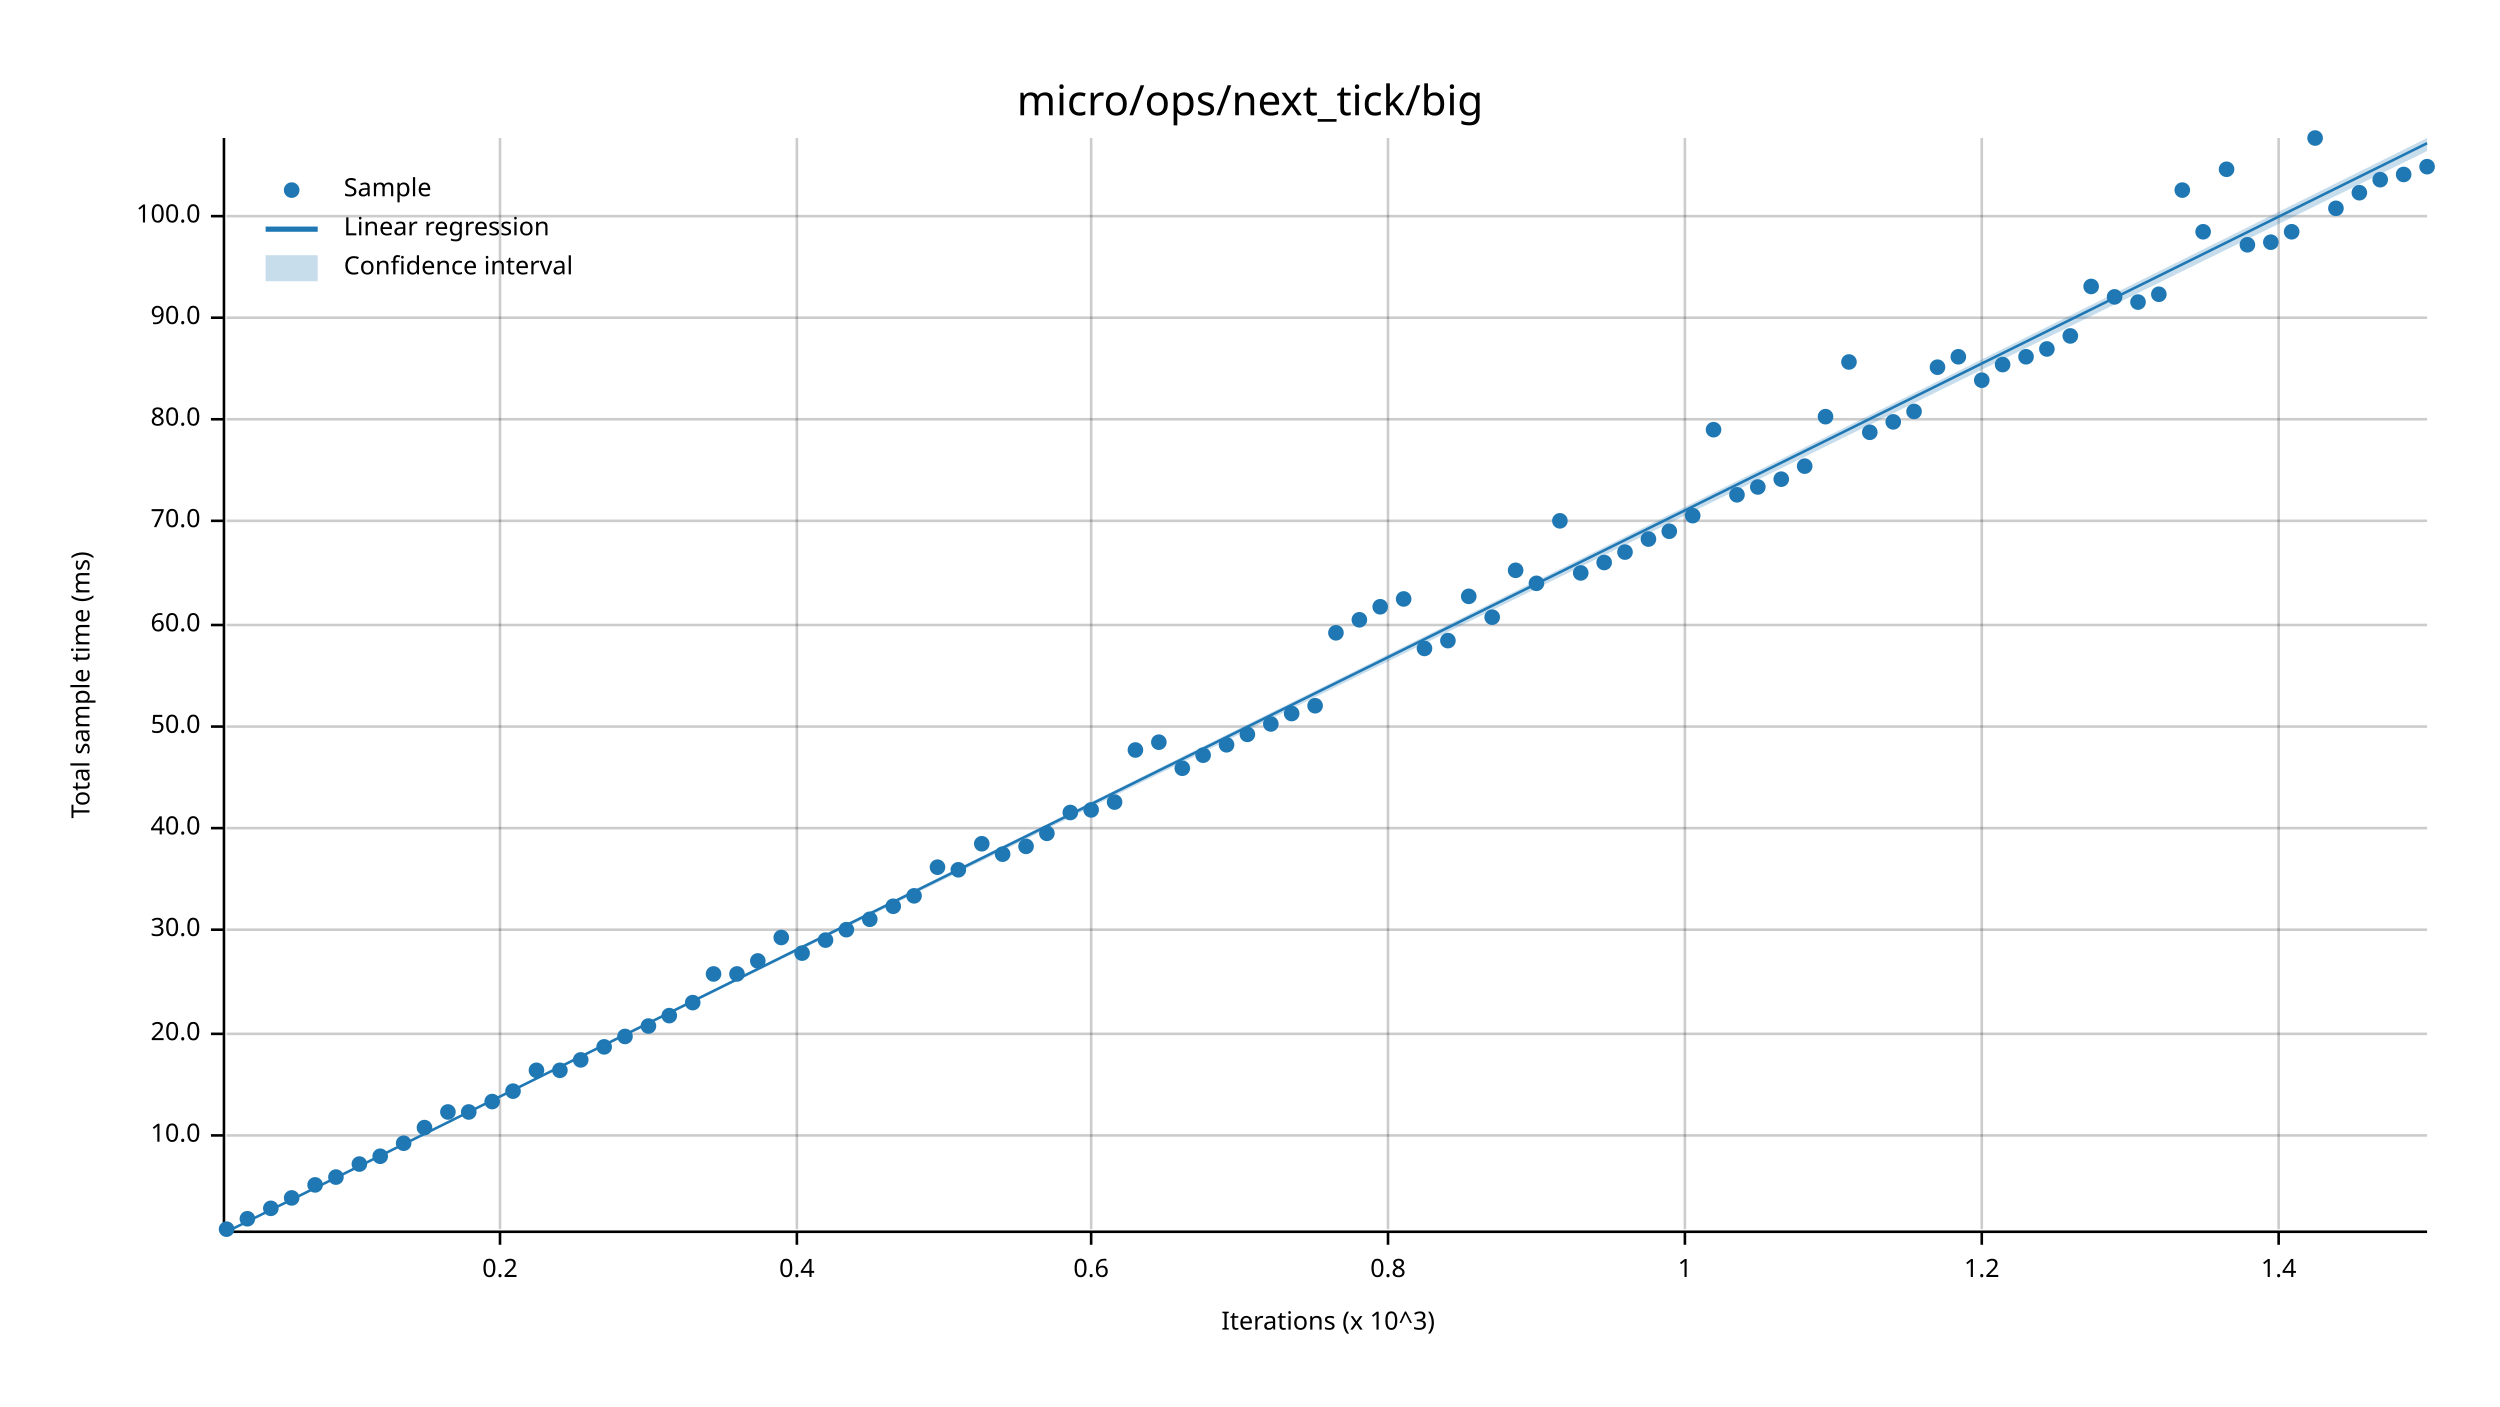
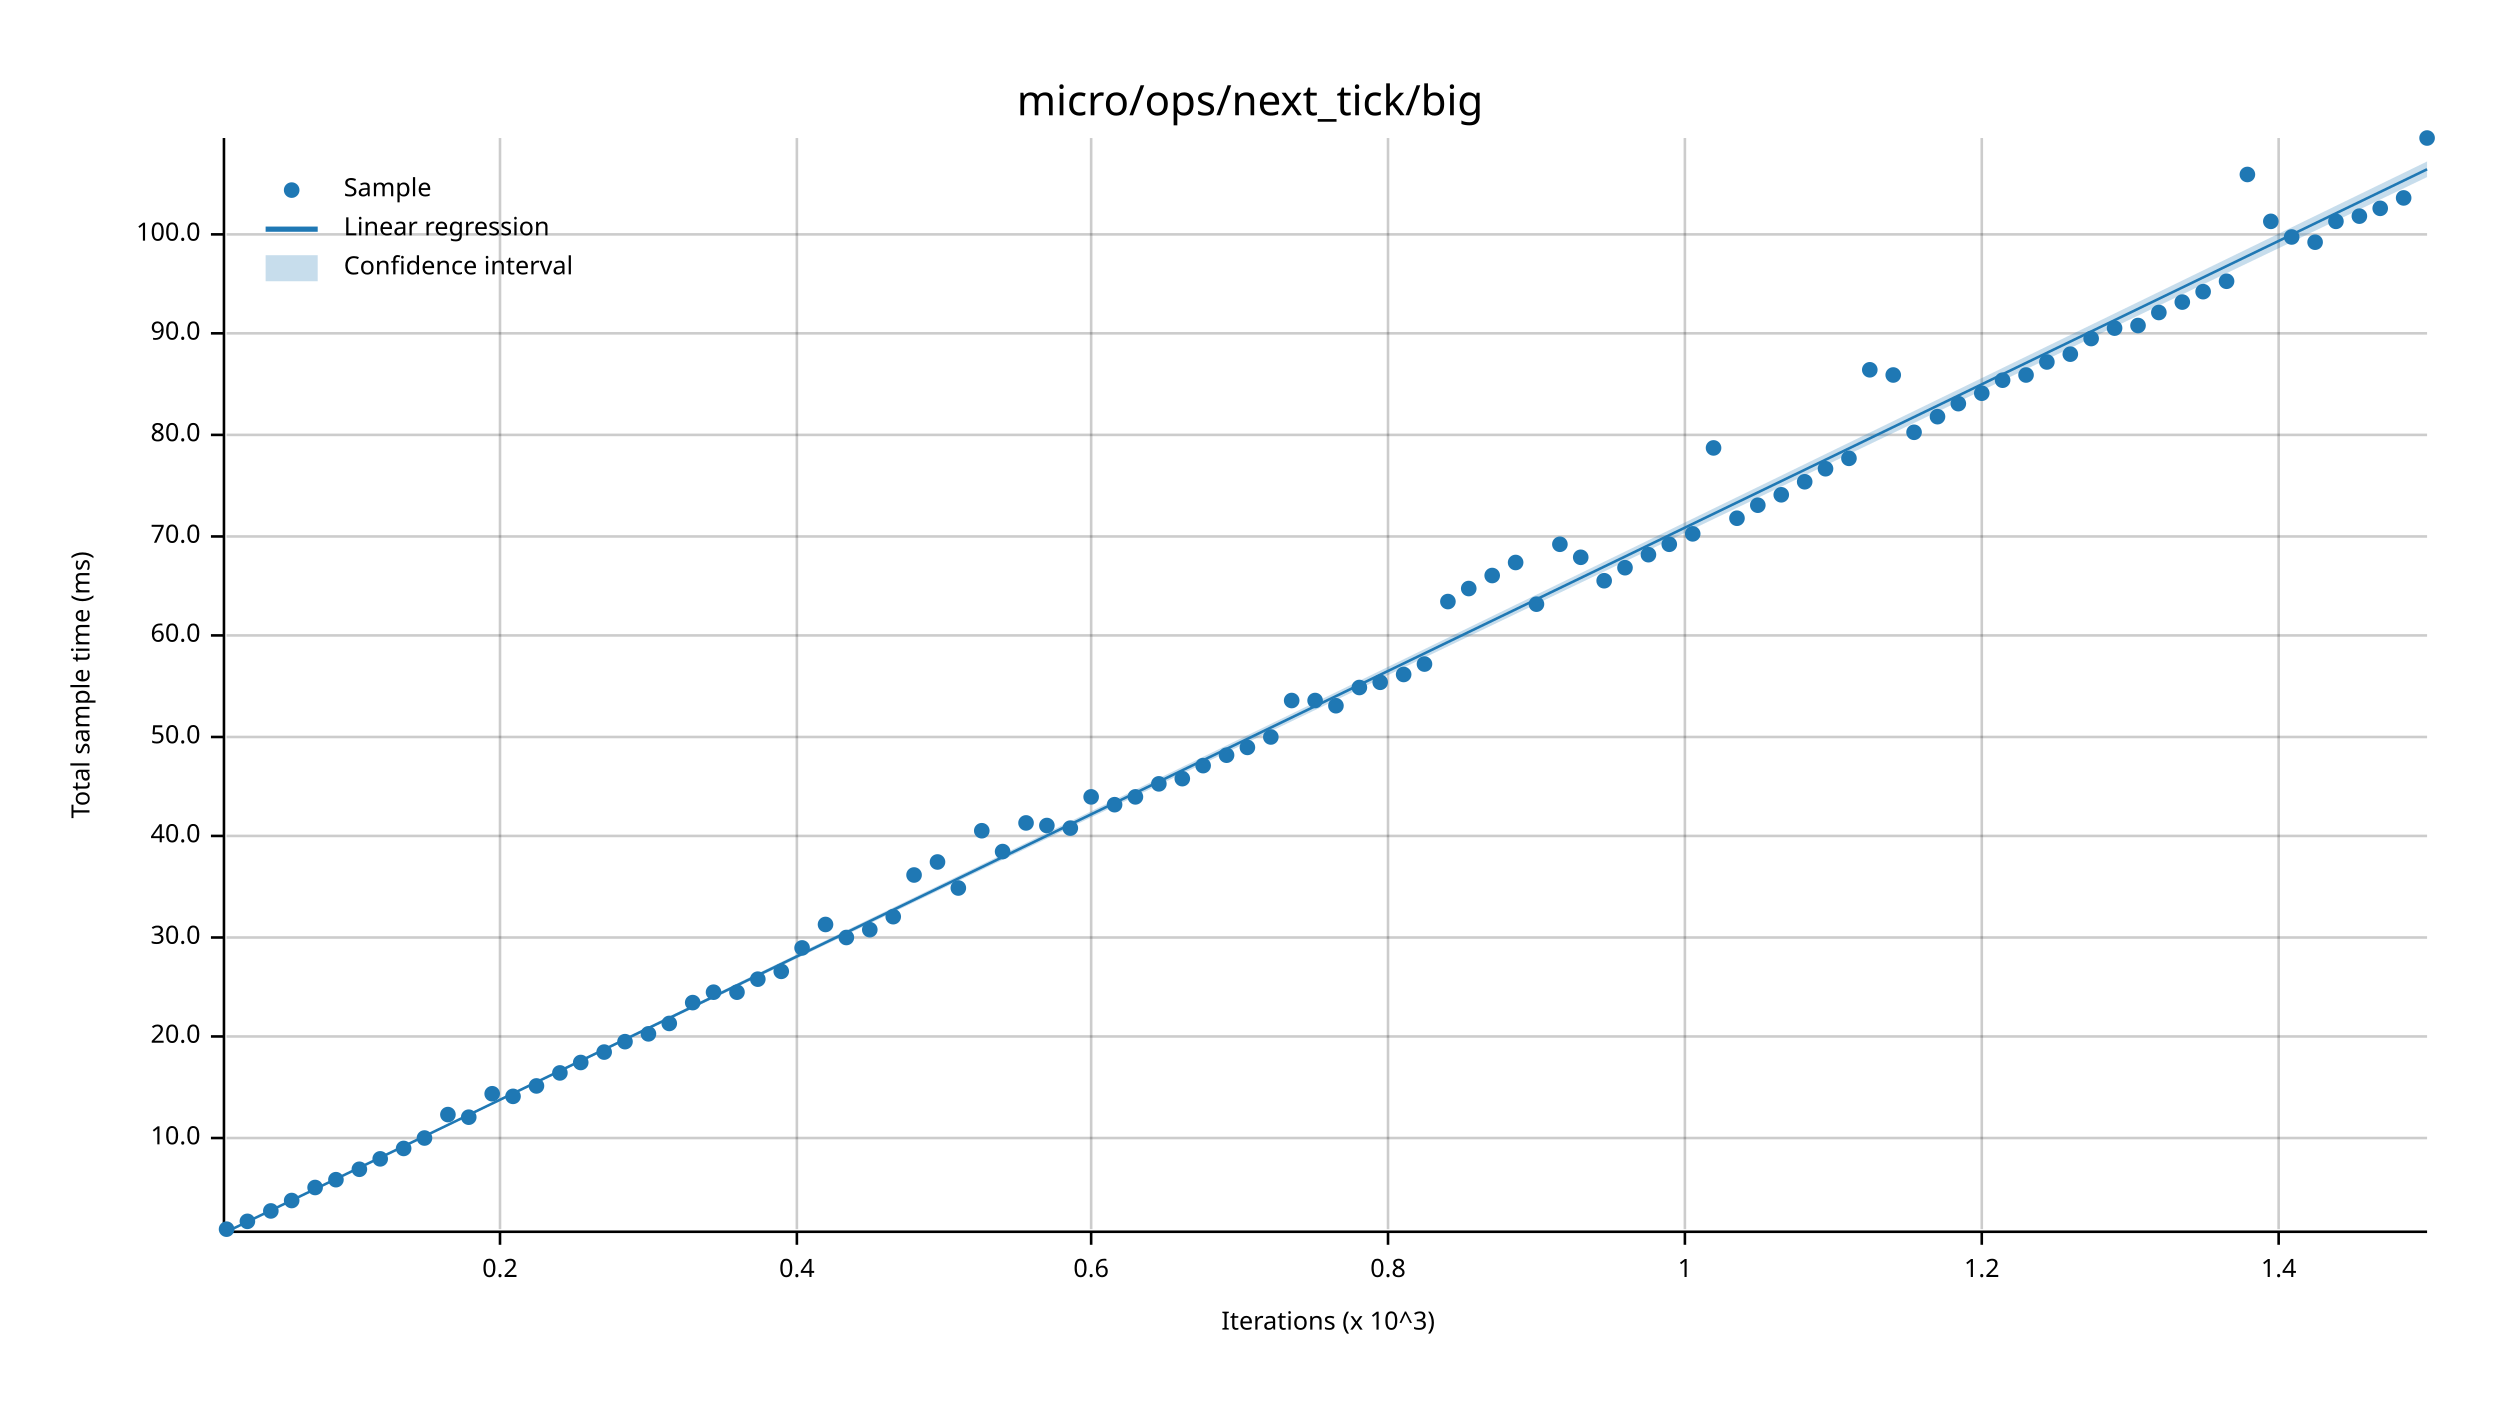
<svg xmlns="http://www.w3.org/2000/svg" width="960" height="540" viewBox="0 0 960 540">
  <text x="480" y="32" dy="0.76em" text-anchor="middle" font-family="sans-serif" font-size="16.129" opacity="1" fill="#000000">
micro/ops/next_tick/big
</text>
  <text x="27" y="263" dy="0.76em" text-anchor="middle" font-family="sans-serif" font-size="9.677" opacity="1" fill="#000000" transform="rotate(270, 27, 263)">
Total sample time (ms)
</text>
  <text x="510" y="513" dy="-0.5ex" text-anchor="middle" font-family="sans-serif" font-size="9.677" opacity="1" fill="#000000">
Iterations (x 10^3)
</text>
  <line opacity="0.2" stroke="#000000" stroke-width="1" x1="192" y1="472" x2="192" y2="53" />
  <line opacity="0.2" stroke="#000000" stroke-width="1" x1="306" y1="472" x2="306" y2="53" />
  <line opacity="0.2" stroke="#000000" stroke-width="1" x1="419" y1="472" x2="419" y2="53" />
  <line opacity="0.2" stroke="#000000" stroke-width="1" x1="533" y1="472" x2="533" y2="53" />
  <line opacity="0.2" stroke="#000000" stroke-width="1" x1="647" y1="472" x2="647" y2="53" />
  <line opacity="0.2" stroke="#000000" stroke-width="1" x1="761" y1="472" x2="761" y2="53" />
  <line opacity="0.2" stroke="#000000" stroke-width="1" x1="875" y1="472" x2="875" y2="53" />
-   <line opacity="0.2" stroke="#000000" stroke-width="1" x1="87" y1="436" x2="932" y2="436" />
-   <line opacity="0.2" stroke="#000000" stroke-width="1" x1="87" y1="397" x2="932" y2="397" />
-   <line opacity="0.2" stroke="#000000" stroke-width="1" x1="87" y1="357" x2="932" y2="357" />
-   <line opacity="0.2" stroke="#000000" stroke-width="1" x1="87" y1="318" x2="932" y2="318" />
-   <line opacity="0.2" stroke="#000000" stroke-width="1" x1="87" y1="279" x2="932" y2="279" />
-   <line opacity="0.2" stroke="#000000" stroke-width="1" x1="87" y1="240" x2="932" y2="240" />
-   <line opacity="0.2" stroke="#000000" stroke-width="1" x1="87" y1="200" x2="932" y2="200" />
-   <line opacity="0.2" stroke="#000000" stroke-width="1" x1="87" y1="161" x2="932" y2="161" />
-   <line opacity="0.2" stroke="#000000" stroke-width="1" x1="87" y1="122" x2="932" y2="122" />
-   <line opacity="0.2" stroke="#000000" stroke-width="1" x1="87" y1="83" x2="932" y2="83" />
+   <line opacity="0.2" stroke="#000000" stroke-width="1" x1="87" y1="437" x2="932" y2="437" />
+   <line opacity="0.2" stroke="#000000" stroke-width="1" x1="87" y1="398" x2="932" y2="398" />
+   <line opacity="0.2" stroke="#000000" stroke-width="1" x1="87" y1="360" x2="932" y2="360" />
+   <line opacity="0.2" stroke="#000000" stroke-width="1" x1="87" y1="321" x2="932" y2="321" />
+   <line opacity="0.2" stroke="#000000" stroke-width="1" x1="87" y1="283" x2="932" y2="283" />
+   <line opacity="0.2" stroke="#000000" stroke-width="1" x1="87" y1="244" x2="932" y2="244" />
+   <line opacity="0.2" stroke="#000000" stroke-width="1" x1="87" y1="206" x2="932" y2="206" />
+   <line opacity="0.2" stroke="#000000" stroke-width="1" x1="87" y1="167" x2="932" y2="167" />
+   <line opacity="0.2" stroke="#000000" stroke-width="1" x1="87" y1="128" x2="932" y2="128" />
+   <line opacity="0.2" stroke="#000000" stroke-width="1" x1="87" y1="90" x2="932" y2="90" />
  <polyline fill="none" opacity="1" stroke="#000000" stroke-width="1" points="86,53 86,472 " />
-   <text x="77" y="436" dy="0.5ex" text-anchor="end" font-family="sans-serif" font-size="9.677" opacity="1" fill="#000000">
+   <text x="77" y="437" dy="0.5ex" text-anchor="end" font-family="sans-serif" font-size="9.677" opacity="1" fill="#000000">
10.0
</text>
-   <polyline fill="none" opacity="1" stroke="#000000" stroke-width="1" points="81,436 86,436 " />
-   <text x="77" y="397" dy="0.5ex" text-anchor="end" font-family="sans-serif" font-size="9.677" opacity="1" fill="#000000">
+   <polyline fill="none" opacity="1" stroke="#000000" stroke-width="1" points="81,437 86,437 " />
+   <text x="77" y="398" dy="0.5ex" text-anchor="end" font-family="sans-serif" font-size="9.677" opacity="1" fill="#000000">
20.0
</text>
-   <polyline fill="none" opacity="1" stroke="#000000" stroke-width="1" points="81,397 86,397 " />
-   <text x="77" y="357" dy="0.5ex" text-anchor="end" font-family="sans-serif" font-size="9.677" opacity="1" fill="#000000">
+   <polyline fill="none" opacity="1" stroke="#000000" stroke-width="1" points="81,398 86,398 " />
+   <text x="77" y="360" dy="0.5ex" text-anchor="end" font-family="sans-serif" font-size="9.677" opacity="1" fill="#000000">
30.0
</text>
-   <polyline fill="none" opacity="1" stroke="#000000" stroke-width="1" points="81,357 86,357 " />
-   <text x="77" y="318" dy="0.5ex" text-anchor="end" font-family="sans-serif" font-size="9.677" opacity="1" fill="#000000">
+   <polyline fill="none" opacity="1" stroke="#000000" stroke-width="1" points="81,360 86,360 " />
+   <text x="77" y="321" dy="0.5ex" text-anchor="end" font-family="sans-serif" font-size="9.677" opacity="1" fill="#000000">
40.0
</text>
-   <polyline fill="none" opacity="1" stroke="#000000" stroke-width="1" points="81,318 86,318 " />
-   <text x="77" y="279" dy="0.5ex" text-anchor="end" font-family="sans-serif" font-size="9.677" opacity="1" fill="#000000">
+   <polyline fill="none" opacity="1" stroke="#000000" stroke-width="1" points="81,321 86,321 " />
+   <text x="77" y="283" dy="0.5ex" text-anchor="end" font-family="sans-serif" font-size="9.677" opacity="1" fill="#000000">
50.0
</text>
-   <polyline fill="none" opacity="1" stroke="#000000" stroke-width="1" points="81,279 86,279 " />
-   <text x="77" y="240" dy="0.5ex" text-anchor="end" font-family="sans-serif" font-size="9.677" opacity="1" fill="#000000">
+   <polyline fill="none" opacity="1" stroke="#000000" stroke-width="1" points="81,283 86,283 " />
+   <text x="77" y="244" dy="0.5ex" text-anchor="end" font-family="sans-serif" font-size="9.677" opacity="1" fill="#000000">
60.0
</text>
-   <polyline fill="none" opacity="1" stroke="#000000" stroke-width="1" points="81,240 86,240 " />
-   <text x="77" y="200" dy="0.5ex" text-anchor="end" font-family="sans-serif" font-size="9.677" opacity="1" fill="#000000">
+   <polyline fill="none" opacity="1" stroke="#000000" stroke-width="1" points="81,244 86,244 " />
+   <text x="77" y="206" dy="0.5ex" text-anchor="end" font-family="sans-serif" font-size="9.677" opacity="1" fill="#000000">
70.0
</text>
-   <polyline fill="none" opacity="1" stroke="#000000" stroke-width="1" points="81,200 86,200 " />
-   <text x="77" y="161" dy="0.5ex" text-anchor="end" font-family="sans-serif" font-size="9.677" opacity="1" fill="#000000">
+   <polyline fill="none" opacity="1" stroke="#000000" stroke-width="1" points="81,206 86,206 " />
+   <text x="77" y="167" dy="0.5ex" text-anchor="end" font-family="sans-serif" font-size="9.677" opacity="1" fill="#000000">
80.0
</text>
-   <polyline fill="none" opacity="1" stroke="#000000" stroke-width="1" points="81,161 86,161 " />
-   <text x="77" y="122" dy="0.5ex" text-anchor="end" font-family="sans-serif" font-size="9.677" opacity="1" fill="#000000">
+   <polyline fill="none" opacity="1" stroke="#000000" stroke-width="1" points="81,167 86,167 " />
+   <text x="77" y="128" dy="0.5ex" text-anchor="end" font-family="sans-serif" font-size="9.677" opacity="1" fill="#000000">
90.0
</text>
-   <polyline fill="none" opacity="1" stroke="#000000" stroke-width="1" points="81,122 86,122 " />
-   <text x="77" y="83" dy="0.5ex" text-anchor="end" font-family="sans-serif" font-size="9.677" opacity="1" fill="#000000">
+   <polyline fill="none" opacity="1" stroke="#000000" stroke-width="1" points="81,128 86,128 " />
+   <text x="77" y="90" dy="0.5ex" text-anchor="end" font-family="sans-serif" font-size="9.677" opacity="1" fill="#000000">
100.0
</text>
-   <polyline fill="none" opacity="1" stroke="#000000" stroke-width="1" points="81,83 86,83 " />
+   <polyline fill="none" opacity="1" stroke="#000000" stroke-width="1" points="81,90 86,90 " />
  <polyline fill="none" opacity="1" stroke="#000000" stroke-width="1" points="87,473 932,473 " />
  <text x="192" y="483" dy="0.76em" text-anchor="middle" font-family="sans-serif" font-size="9.677" opacity="1" fill="#000000">
0.2
</text>
  <polyline fill="none" opacity="1" stroke="#000000" stroke-width="1" points="192,473 192,478 " />
  <text x="306" y="483" dy="0.76em" text-anchor="middle" font-family="sans-serif" font-size="9.677" opacity="1" fill="#000000">
0.4
</text>
  <polyline fill="none" opacity="1" stroke="#000000" stroke-width="1" points="306,473 306,478 " />
  <text x="419" y="483" dy="0.76em" text-anchor="middle" font-family="sans-serif" font-size="9.677" opacity="1" fill="#000000">
0.6
</text>
  <polyline fill="none" opacity="1" stroke="#000000" stroke-width="1" points="419,473 419,478 " />
  <text x="533" y="483" dy="0.76em" text-anchor="middle" font-family="sans-serif" font-size="9.677" opacity="1" fill="#000000">
0.8
</text>
  <polyline fill="none" opacity="1" stroke="#000000" stroke-width="1" points="533,473 533,478 " />
  <text x="647" y="483" dy="0.76em" text-anchor="middle" font-family="sans-serif" font-size="9.677" opacity="1" fill="#000000">
1
</text>
  <polyline fill="none" opacity="1" stroke="#000000" stroke-width="1" points="647,473 647,478 " />
  <text x="761" y="483" dy="0.76em" text-anchor="middle" font-family="sans-serif" font-size="9.677" opacity="1" fill="#000000">
1.2
</text>
  <polyline fill="none" opacity="1" stroke="#000000" stroke-width="1" points="761,473 761,478 " />
  <text x="875" y="483" dy="0.76em" text-anchor="middle" font-family="sans-serif" font-size="9.677" opacity="1" fill="#000000">
1.4
</text>
  <polyline fill="none" opacity="1" stroke="#000000" stroke-width="1" points="875,473 875,478 " />
  <circle cx="87" cy="472" r="3" opacity="1" fill="#1F78B4" stroke="none" stroke-width="1" />
-   <circle cx="95" cy="468" r="3" opacity="1" fill="#1F78B4" stroke="none" stroke-width="1" />
-   <circle cx="104" cy="464" r="3" opacity="1" fill="#1F78B4" stroke="none" stroke-width="1" />
-   <circle cx="112" cy="460" r="3" opacity="1" fill="#1F78B4" stroke="none" stroke-width="1" />
-   <circle cx="121" cy="455" r="3" opacity="1" fill="#1F78B4" stroke="none" stroke-width="1" />
-   <circle cx="129" cy="452" r="3" opacity="1" fill="#1F78B4" stroke="none" stroke-width="1" />
-   <circle cx="138" cy="447" r="3" opacity="1" fill="#1F78B4" stroke="none" stroke-width="1" />
-   <circle cx="146" cy="444" r="3" opacity="1" fill="#1F78B4" stroke="none" stroke-width="1" />
-   <circle cx="155" cy="439" r="3" opacity="1" fill="#1F78B4" stroke="none" stroke-width="1" />
-   <circle cx="163" cy="433" r="3" opacity="1" fill="#1F78B4" stroke="none" stroke-width="1" />
-   <circle cx="172" cy="427" r="3" opacity="1" fill="#1F78B4" stroke="none" stroke-width="1" />
-   <circle cx="180" cy="427" r="3" opacity="1" fill="#1F78B4" stroke="none" stroke-width="1" />
-   <circle cx="189" cy="423" r="3" opacity="1" fill="#1F78B4" stroke="none" stroke-width="1" />
-   <circle cx="197" cy="419" r="3" opacity="1" fill="#1F78B4" stroke="none" stroke-width="1" />
-   <circle cx="206" cy="411" r="3" opacity="1" fill="#1F78B4" stroke="none" stroke-width="1" />
-   <circle cx="215" cy="411" r="3" opacity="1" fill="#1F78B4" stroke="none" stroke-width="1" />
-   <circle cx="223" cy="407" r="3" opacity="1" fill="#1F78B4" stroke="none" stroke-width="1" />
-   <circle cx="232" cy="402" r="3" opacity="1" fill="#1F78B4" stroke="none" stroke-width="1" />
-   <circle cx="240" cy="398" r="3" opacity="1" fill="#1F78B4" stroke="none" stroke-width="1" />
-   <circle cx="249" cy="394" r="3" opacity="1" fill="#1F78B4" stroke="none" stroke-width="1" />
-   <circle cx="257" cy="390" r="3" opacity="1" fill="#1F78B4" stroke="none" stroke-width="1" />
+   <circle cx="95" cy="469" r="3" opacity="1" fill="#1F78B4" stroke="none" stroke-width="1" />
+   <circle cx="104" cy="465" r="3" opacity="1" fill="#1F78B4" stroke="none" stroke-width="1" />
+   <circle cx="112" cy="461" r="3" opacity="1" fill="#1F78B4" stroke="none" stroke-width="1" />
+   <circle cx="121" cy="456" r="3" opacity="1" fill="#1F78B4" stroke="none" stroke-width="1" />
+   <circle cx="129" cy="453" r="3" opacity="1" fill="#1F78B4" stroke="none" stroke-width="1" />
+   <circle cx="138" cy="449" r="3" opacity="1" fill="#1F78B4" stroke="none" stroke-width="1" />
+   <circle cx="146" cy="445" r="3" opacity="1" fill="#1F78B4" stroke="none" stroke-width="1" />
+   <circle cx="155" cy="441" r="3" opacity="1" fill="#1F78B4" stroke="none" stroke-width="1" />
+   <circle cx="163" cy="437" r="3" opacity="1" fill="#1F78B4" stroke="none" stroke-width="1" />
+   <circle cx="172" cy="428" r="3" opacity="1" fill="#1F78B4" stroke="none" stroke-width="1" />
+   <circle cx="180" cy="429" r="3" opacity="1" fill="#1F78B4" stroke="none" stroke-width="1" />
+   <circle cx="189" cy="420" r="3" opacity="1" fill="#1F78B4" stroke="none" stroke-width="1" />
+   <circle cx="197" cy="421" r="3" opacity="1" fill="#1F78B4" stroke="none" stroke-width="1" />
+   <circle cx="206" cy="417" r="3" opacity="1" fill="#1F78B4" stroke="none" stroke-width="1" />
+   <circle cx="215" cy="412" r="3" opacity="1" fill="#1F78B4" stroke="none" stroke-width="1" />
+   <circle cx="223" cy="408" r="3" opacity="1" fill="#1F78B4" stroke="none" stroke-width="1" />
+   <circle cx="232" cy="404" r="3" opacity="1" fill="#1F78B4" stroke="none" stroke-width="1" />
+   <circle cx="240" cy="400" r="3" opacity="1" fill="#1F78B4" stroke="none" stroke-width="1" />
+   <circle cx="249" cy="397" r="3" opacity="1" fill="#1F78B4" stroke="none" stroke-width="1" />
+   <circle cx="257" cy="393" r="3" opacity="1" fill="#1F78B4" stroke="none" stroke-width="1" />
  <circle cx="266" cy="385" r="3" opacity="1" fill="#1F78B4" stroke="none" stroke-width="1" />
-   <circle cx="274" cy="374" r="3" opacity="1" fill="#1F78B4" stroke="none" stroke-width="1" />
-   <circle cx="283" cy="374" r="3" opacity="1" fill="#1F78B4" stroke="none" stroke-width="1" />
-   <circle cx="291" cy="369" r="3" opacity="1" fill="#1F78B4" stroke="none" stroke-width="1" />
-   <circle cx="300" cy="360" r="3" opacity="1" fill="#1F78B4" stroke="none" stroke-width="1" />
-   <circle cx="308" cy="366" r="3" opacity="1" fill="#1F78B4" stroke="none" stroke-width="1" />
-   <circle cx="317" cy="361" r="3" opacity="1" fill="#1F78B4" stroke="none" stroke-width="1" />
-   <circle cx="325" cy="357" r="3" opacity="1" fill="#1F78B4" stroke="none" stroke-width="1" />
-   <circle cx="334" cy="353" r="3" opacity="1" fill="#1F78B4" stroke="none" stroke-width="1" />
-   <circle cx="343" cy="348" r="3" opacity="1" fill="#1F78B4" stroke="none" stroke-width="1" />
-   <circle cx="351" cy="344" r="3" opacity="1" fill="#1F78B4" stroke="none" stroke-width="1" />
-   <circle cx="360" cy="333" r="3" opacity="1" fill="#1F78B4" stroke="none" stroke-width="1" />
-   <circle cx="368" cy="334" r="3" opacity="1" fill="#1F78B4" stroke="none" stroke-width="1" />
-   <circle cx="377" cy="324" r="3" opacity="1" fill="#1F78B4" stroke="none" stroke-width="1" />
-   <circle cx="385" cy="328" r="3" opacity="1" fill="#1F78B4" stroke="none" stroke-width="1" />
-   <circle cx="394" cy="325" r="3" opacity="1" fill="#1F78B4" stroke="none" stroke-width="1" />
-   <circle cx="402" cy="320" r="3" opacity="1" fill="#1F78B4" stroke="none" stroke-width="1" />
-   <circle cx="411" cy="312" r="3" opacity="1" fill="#1F78B4" stroke="none" stroke-width="1" />
-   <circle cx="419" cy="311" r="3" opacity="1" fill="#1F78B4" stroke="none" stroke-width="1" />
-   <circle cx="428" cy="308" r="3" opacity="1" fill="#1F78B4" stroke="none" stroke-width="1" />
-   <circle cx="436" cy="288" r="3" opacity="1" fill="#1F78B4" stroke="none" stroke-width="1" />
-   <circle cx="445" cy="285" r="3" opacity="1" fill="#1F78B4" stroke="none" stroke-width="1" />
-   <circle cx="454" cy="295" r="3" opacity="1" fill="#1F78B4" stroke="none" stroke-width="1" />
-   <circle cx="462" cy="290" r="3" opacity="1" fill="#1F78B4" stroke="none" stroke-width="1" />
-   <circle cx="471" cy="286" r="3" opacity="1" fill="#1F78B4" stroke="none" stroke-width="1" />
-   <circle cx="479" cy="282" r="3" opacity="1" fill="#1F78B4" stroke="none" stroke-width="1" />
-   <circle cx="488" cy="278" r="3" opacity="1" fill="#1F78B4" stroke="none" stroke-width="1" />
-   <circle cx="496" cy="274" r="3" opacity="1" fill="#1F78B4" stroke="none" stroke-width="1" />
-   <circle cx="505" cy="271" r="3" opacity="1" fill="#1F78B4" stroke="none" stroke-width="1" />
-   <circle cx="513" cy="243" r="3" opacity="1" fill="#1F78B4" stroke="none" stroke-width="1" />
-   <circle cx="522" cy="238" r="3" opacity="1" fill="#1F78B4" stroke="none" stroke-width="1" />
-   <circle cx="530" cy="233" r="3" opacity="1" fill="#1F78B4" stroke="none" stroke-width="1" />
-   <circle cx="539" cy="230" r="3" opacity="1" fill="#1F78B4" stroke="none" stroke-width="1" />
-   <circle cx="547" cy="249" r="3" opacity="1" fill="#1F78B4" stroke="none" stroke-width="1" />
-   <circle cx="556" cy="246" r="3" opacity="1" fill="#1F78B4" stroke="none" stroke-width="1" />
-   <circle cx="564" cy="229" r="3" opacity="1" fill="#1F78B4" stroke="none" stroke-width="1" />
-   <circle cx="573" cy="237" r="3" opacity="1" fill="#1F78B4" stroke="none" stroke-width="1" />
-   <circle cx="582" cy="219" r="3" opacity="1" fill="#1F78B4" stroke="none" stroke-width="1" />
-   <circle cx="590" cy="224" r="3" opacity="1" fill="#1F78B4" stroke="none" stroke-width="1" />
-   <circle cx="599" cy="200" r="3" opacity="1" fill="#1F78B4" stroke="none" stroke-width="1" />
-   <circle cx="607" cy="220" r="3" opacity="1" fill="#1F78B4" stroke="none" stroke-width="1" />
-   <circle cx="616" cy="216" r="3" opacity="1" fill="#1F78B4" stroke="none" stroke-width="1" />
-   <circle cx="624" cy="212" r="3" opacity="1" fill="#1F78B4" stroke="none" stroke-width="1" />
-   <circle cx="633" cy="207" r="3" opacity="1" fill="#1F78B4" stroke="none" stroke-width="1" />
-   <circle cx="641" cy="204" r="3" opacity="1" fill="#1F78B4" stroke="none" stroke-width="1" />
-   <circle cx="650" cy="198" r="3" opacity="1" fill="#1F78B4" stroke="none" stroke-width="1" />
-   <circle cx="658" cy="165" r="3" opacity="1" fill="#1F78B4" stroke="none" stroke-width="1" />
-   <circle cx="667" cy="190" r="3" opacity="1" fill="#1F78B4" stroke="none" stroke-width="1" />
-   <circle cx="675" cy="187" r="3" opacity="1" fill="#1F78B4" stroke="none" stroke-width="1" />
-   <circle cx="684" cy="184" r="3" opacity="1" fill="#1F78B4" stroke="none" stroke-width="1" />
-   <circle cx="693" cy="179" r="3" opacity="1" fill="#1F78B4" stroke="none" stroke-width="1" />
-   <circle cx="701" cy="160" r="3" opacity="1" fill="#1F78B4" stroke="none" stroke-width="1" />
-   <circle cx="710" cy="139" r="3" opacity="1" fill="#1F78B4" stroke="none" stroke-width="1" />
-   <circle cx="718" cy="166" r="3" opacity="1" fill="#1F78B4" stroke="none" stroke-width="1" />
-   <circle cx="727" cy="162" r="3" opacity="1" fill="#1F78B4" stroke="none" stroke-width="1" />
-   <circle cx="735" cy="158" r="3" opacity="1" fill="#1F78B4" stroke="none" stroke-width="1" />
-   <circle cx="744" cy="141" r="3" opacity="1" fill="#1F78B4" stroke="none" stroke-width="1" />
-   <circle cx="752" cy="137" r="3" opacity="1" fill="#1F78B4" stroke="none" stroke-width="1" />
-   <circle cx="761" cy="146" r="3" opacity="1" fill="#1F78B4" stroke="none" stroke-width="1" />
-   <circle cx="769" cy="140" r="3" opacity="1" fill="#1F78B4" stroke="none" stroke-width="1" />
-   <circle cx="778" cy="137" r="3" opacity="1" fill="#1F78B4" stroke="none" stroke-width="1" />
-   <circle cx="786" cy="134" r="3" opacity="1" fill="#1F78B4" stroke="none" stroke-width="1" />
-   <circle cx="795" cy="129" r="3" opacity="1" fill="#1F78B4" stroke="none" stroke-width="1" />
-   <circle cx="803" cy="110" r="3" opacity="1" fill="#1F78B4" stroke="none" stroke-width="1" />
-   <circle cx="812" cy="114" r="3" opacity="1" fill="#1F78B4" stroke="none" stroke-width="1" />
-   <circle cx="821" cy="116" r="3" opacity="1" fill="#1F78B4" stroke="none" stroke-width="1" />
-   <circle cx="829" cy="113" r="3" opacity="1" fill="#1F78B4" stroke="none" stroke-width="1" />
-   <circle cx="838" cy="73" r="3" opacity="1" fill="#1F78B4" stroke="none" stroke-width="1" />
-   <circle cx="846" cy="89" r="3" opacity="1" fill="#1F78B4" stroke="none" stroke-width="1" />
-   <circle cx="855" cy="65" r="3" opacity="1" fill="#1F78B4" stroke="none" stroke-width="1" />
-   <circle cx="863" cy="94" r="3" opacity="1" fill="#1F78B4" stroke="none" stroke-width="1" />
-   <circle cx="872" cy="93" r="3" opacity="1" fill="#1F78B4" stroke="none" stroke-width="1" />
-   <circle cx="880" cy="89" r="3" opacity="1" fill="#1F78B4" stroke="none" stroke-width="1" />
-   <circle cx="889" cy="53" r="3" opacity="1" fill="#1F78B4" stroke="none" stroke-width="1" />
-   <circle cx="897" cy="80" r="3" opacity="1" fill="#1F78B4" stroke="none" stroke-width="1" />
-   <circle cx="906" cy="74" r="3" opacity="1" fill="#1F78B4" stroke="none" stroke-width="1" />
-   <circle cx="914" cy="69" r="3" opacity="1" fill="#1F78B4" stroke="none" stroke-width="1" />
-   <circle cx="923" cy="67" r="3" opacity="1" fill="#1F78B4" stroke="none" stroke-width="1" />
-   <circle cx="932" cy="64" r="3" opacity="1" fill="#1F78B4" stroke="none" stroke-width="1" />
-   <polyline fill="none" opacity="1" stroke="#1F78B4" stroke-width="1" points="87,473 932,55 " />
-   <polygon opacity="0.25" fill="#1F78B4" points="87,473 932,58 932,53 " />
+   <circle cx="274" cy="381" r="3" opacity="1" fill="#1F78B4" stroke="none" stroke-width="1" />
+   <circle cx="283" cy="381" r="3" opacity="1" fill="#1F78B4" stroke="none" stroke-width="1" />
+   <circle cx="291" cy="376" r="3" opacity="1" fill="#1F78B4" stroke="none" stroke-width="1" />
+   <circle cx="300" cy="373" r="3" opacity="1" fill="#1F78B4" stroke="none" stroke-width="1" />
+   <circle cx="308" cy="364" r="3" opacity="1" fill="#1F78B4" stroke="none" stroke-width="1" />
+   <circle cx="317" cy="355" r="3" opacity="1" fill="#1F78B4" stroke="none" stroke-width="1" />
+   <circle cx="325" cy="360" r="3" opacity="1" fill="#1F78B4" stroke="none" stroke-width="1" />
+   <circle cx="334" cy="357" r="3" opacity="1" fill="#1F78B4" stroke="none" stroke-width="1" />
+   <circle cx="343" cy="352" r="3" opacity="1" fill="#1F78B4" stroke="none" stroke-width="1" />
+   <circle cx="351" cy="336" r="3" opacity="1" fill="#1F78B4" stroke="none" stroke-width="1" />
+   <circle cx="360" cy="331" r="3" opacity="1" fill="#1F78B4" stroke="none" stroke-width="1" />
+   <circle cx="368" cy="341" r="3" opacity="1" fill="#1F78B4" stroke="none" stroke-width="1" />
+   <circle cx="377" cy="319" r="3" opacity="1" fill="#1F78B4" stroke="none" stroke-width="1" />
+   <circle cx="385" cy="327" r="3" opacity="1" fill="#1F78B4" stroke="none" stroke-width="1" />
+   <circle cx="394" cy="316" r="3" opacity="1" fill="#1F78B4" stroke="none" stroke-width="1" />
+   <circle cx="402" cy="317" r="3" opacity="1" fill="#1F78B4" stroke="none" stroke-width="1" />
+   <circle cx="411" cy="318" r="3" opacity="1" fill="#1F78B4" stroke="none" stroke-width="1" />
+   <circle cx="419" cy="306" r="3" opacity="1" fill="#1F78B4" stroke="none" stroke-width="1" />
+   <circle cx="428" cy="309" r="3" opacity="1" fill="#1F78B4" stroke="none" stroke-width="1" />
+   <circle cx="436" cy="306" r="3" opacity="1" fill="#1F78B4" stroke="none" stroke-width="1" />
+   <circle cx="445" cy="301" r="3" opacity="1" fill="#1F78B4" stroke="none" stroke-width="1" />
+   <circle cx="454" cy="299" r="3" opacity="1" fill="#1F78B4" stroke="none" stroke-width="1" />
+   <circle cx="462" cy="294" r="3" opacity="1" fill="#1F78B4" stroke="none" stroke-width="1" />
+   <circle cx="471" cy="290" r="3" opacity="1" fill="#1F78B4" stroke="none" stroke-width="1" />
+   <circle cx="479" cy="287" r="3" opacity="1" fill="#1F78B4" stroke="none" stroke-width="1" />
+   <circle cx="488" cy="283" r="3" opacity="1" fill="#1F78B4" stroke="none" stroke-width="1" />
+   <circle cx="496" cy="269" r="3" opacity="1" fill="#1F78B4" stroke="none" stroke-width="1" />
+   <circle cx="505" cy="269" r="3" opacity="1" fill="#1F78B4" stroke="none" stroke-width="1" />
+   <circle cx="513" cy="271" r="3" opacity="1" fill="#1F78B4" stroke="none" stroke-width="1" />
+   <circle cx="522" cy="264" r="3" opacity="1" fill="#1F78B4" stroke="none" stroke-width="1" />
+   <circle cx="530" cy="262" r="3" opacity="1" fill="#1F78B4" stroke="none" stroke-width="1" />
+   <circle cx="539" cy="259" r="3" opacity="1" fill="#1F78B4" stroke="none" stroke-width="1" />
+   <circle cx="547" cy="255" r="3" opacity="1" fill="#1F78B4" stroke="none" stroke-width="1" />
+   <circle cx="556" cy="231" r="3" opacity="1" fill="#1F78B4" stroke="none" stroke-width="1" />
+   <circle cx="564" cy="226" r="3" opacity="1" fill="#1F78B4" stroke="none" stroke-width="1" />
+   <circle cx="573" cy="221" r="3" opacity="1" fill="#1F78B4" stroke="none" stroke-width="1" />
+   <circle cx="582" cy="216" r="3" opacity="1" fill="#1F78B4" stroke="none" stroke-width="1" />
+   <circle cx="590" cy="232" r="3" opacity="1" fill="#1F78B4" stroke="none" stroke-width="1" />
+   <circle cx="599" cy="209" r="3" opacity="1" fill="#1F78B4" stroke="none" stroke-width="1" />
+   <circle cx="607" cy="214" r="3" opacity="1" fill="#1F78B4" stroke="none" stroke-width="1" />
+   <circle cx="616" cy="223" r="3" opacity="1" fill="#1F78B4" stroke="none" stroke-width="1" />
+   <circle cx="624" cy="218" r="3" opacity="1" fill="#1F78B4" stroke="none" stroke-width="1" />
+   <circle cx="633" cy="213" r="3" opacity="1" fill="#1F78B4" stroke="none" stroke-width="1" />
+   <circle cx="641" cy="209" r="3" opacity="1" fill="#1F78B4" stroke="none" stroke-width="1" />
+   <circle cx="650" cy="205" r="3" opacity="1" fill="#1F78B4" stroke="none" stroke-width="1" />
+   <circle cx="658" cy="172" r="3" opacity="1" fill="#1F78B4" stroke="none" stroke-width="1" />
+   <circle cx="667" cy="199" r="3" opacity="1" fill="#1F78B4" stroke="none" stroke-width="1" />
+   <circle cx="675" cy="194" r="3" opacity="1" fill="#1F78B4" stroke="none" stroke-width="1" />
+   <circle cx="684" cy="190" r="3" opacity="1" fill="#1F78B4" stroke="none" stroke-width="1" />
+   <circle cx="693" cy="185" r="3" opacity="1" fill="#1F78B4" stroke="none" stroke-width="1" />
+   <circle cx="701" cy="180" r="3" opacity="1" fill="#1F78B4" stroke="none" stroke-width="1" />
+   <circle cx="710" cy="176" r="3" opacity="1" fill="#1F78B4" stroke="none" stroke-width="1" />
+   <circle cx="718" cy="142" r="3" opacity="1" fill="#1F78B4" stroke="none" stroke-width="1" />
+   <circle cx="727" cy="144" r="3" opacity="1" fill="#1F78B4" stroke="none" stroke-width="1" />
+   <circle cx="735" cy="166" r="3" opacity="1" fill="#1F78B4" stroke="none" stroke-width="1" />
+   <circle cx="744" cy="160" r="3" opacity="1" fill="#1F78B4" stroke="none" stroke-width="1" />
+   <circle cx="752" cy="155" r="3" opacity="1" fill="#1F78B4" stroke="none" stroke-width="1" />
+   <circle cx="761" cy="151" r="3" opacity="1" fill="#1F78B4" stroke="none" stroke-width="1" />
+   <circle cx="769" cy="146" r="3" opacity="1" fill="#1F78B4" stroke="none" stroke-width="1" />
+   <circle cx="778" cy="144" r="3" opacity="1" fill="#1F78B4" stroke="none" stroke-width="1" />
+   <circle cx="786" cy="139" r="3" opacity="1" fill="#1F78B4" stroke="none" stroke-width="1" />
+   <circle cx="795" cy="136" r="3" opacity="1" fill="#1F78B4" stroke="none" stroke-width="1" />
+   <circle cx="803" cy="130" r="3" opacity="1" fill="#1F78B4" stroke="none" stroke-width="1" />
+   <circle cx="812" cy="126" r="3" opacity="1" fill="#1F78B4" stroke="none" stroke-width="1" />
+   <circle cx="821" cy="125" r="3" opacity="1" fill="#1F78B4" stroke="none" stroke-width="1" />
+   <circle cx="829" cy="120" r="3" opacity="1" fill="#1F78B4" stroke="none" stroke-width="1" />
+   <circle cx="838" cy="116" r="3" opacity="1" fill="#1F78B4" stroke="none" stroke-width="1" />
+   <circle cx="846" cy="112" r="3" opacity="1" fill="#1F78B4" stroke="none" stroke-width="1" />
+   <circle cx="855" cy="108" r="3" opacity="1" fill="#1F78B4" stroke="none" stroke-width="1" />
+   <circle cx="863" cy="67" r="3" opacity="1" fill="#1F78B4" stroke="none" stroke-width="1" />
+   <circle cx="872" cy="85" r="3" opacity="1" fill="#1F78B4" stroke="none" stroke-width="1" />
+   <circle cx="880" cy="91" r="3" opacity="1" fill="#1F78B4" stroke="none" stroke-width="1" />
+   <circle cx="889" cy="93" r="3" opacity="1" fill="#1F78B4" stroke="none" stroke-width="1" />
+   <circle cx="897" cy="85" r="3" opacity="1" fill="#1F78B4" stroke="none" stroke-width="1" />
+   <circle cx="906" cy="83" r="3" opacity="1" fill="#1F78B4" stroke="none" stroke-width="1" />
+   <circle cx="914" cy="80" r="3" opacity="1" fill="#1F78B4" stroke="none" stroke-width="1" />
+   <circle cx="923" cy="76" r="3" opacity="1" fill="#1F78B4" stroke="none" stroke-width="1" />
+   <circle cx="932" cy="53" r="3" opacity="1" fill="#1F78B4" stroke="none" stroke-width="1" />
+   <polyline fill="none" opacity="1" stroke="#1F78B4" stroke-width="1" points="87,473 932,65 " />
+   <polygon opacity="0.25" fill="#1F78B4" points="87,473 932,68 932,62 " />
  <text x="132" y="68" dy="0.76em" text-anchor="start" font-family="sans-serif" font-size="9.677" opacity="1" fill="#000000">
Sample
</text>
  <text x="132" y="83" dy="0.76em" text-anchor="start" font-family="sans-serif" font-size="9.677" opacity="1" fill="#000000">
Linear regression
</text>
  <text x="132" y="98" dy="0.76em" text-anchor="start" font-family="sans-serif" font-size="9.677" opacity="1" fill="#000000">
Confidence interval
</text>
  <circle cx="112" cy="73" r="3" opacity="1" fill="#1F78B4" stroke="none" stroke-width="1" />
  <polyline fill="none" opacity="1" stroke="#1F78B4" stroke-width="2" points="102,88 122,88 " />
  <rect x="102" y="98" width="20" height="10" opacity="0.25" fill="#1F78B4" stroke="none" />
</svg>
